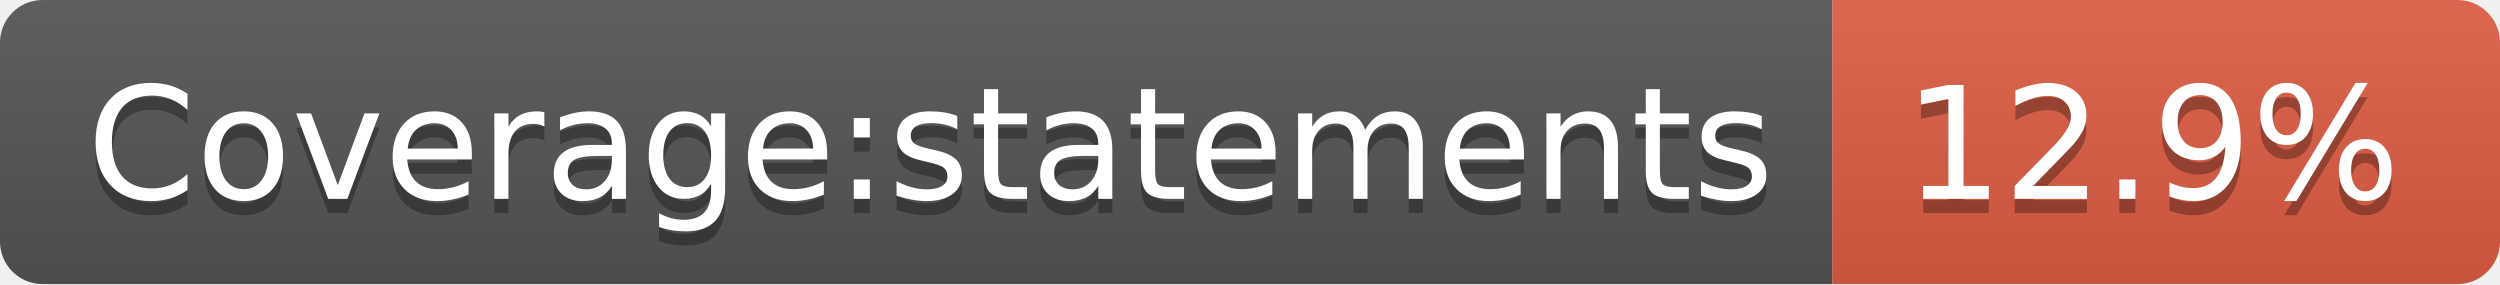
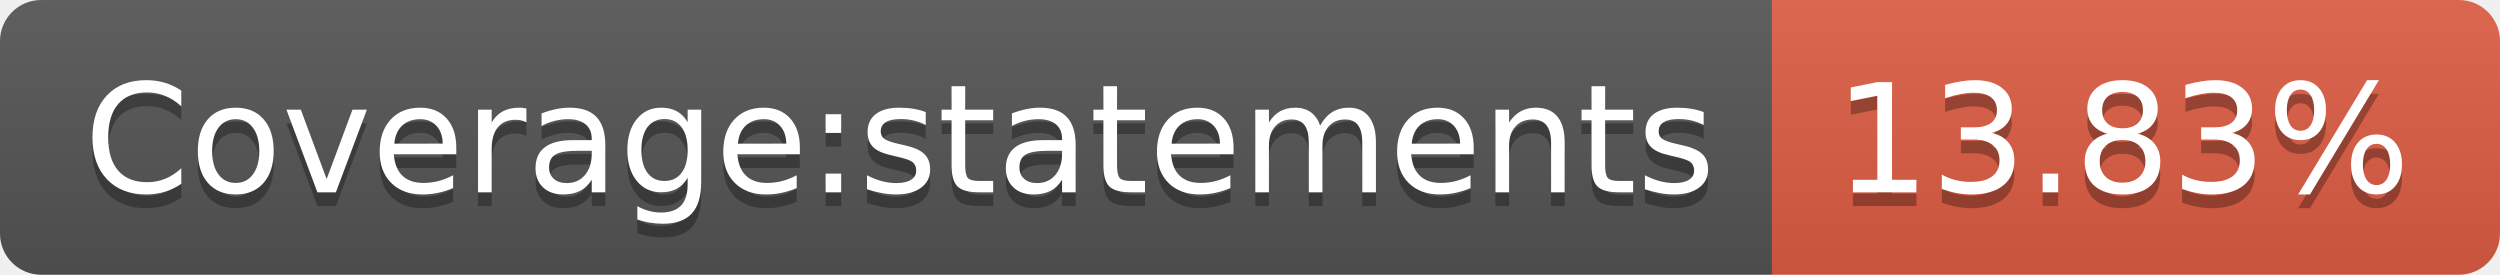
- <svg xmlns="http://www.w3.org/2000/svg" width="176" height="20">
+ <svg xmlns="http://www.w3.org/2000/svg" width="182" height="20">
  <linearGradient id="b" x2="0" y2="100%">
    <stop offset="0" stop-color="#bbb" stop-opacity=".1" />
    <stop offset="1" stop-opacity=".1" />
  </linearGradient>
  <clipPath id="a">
-     <rect width="176" height="20" rx="3" fill="#fff" />
+     <rect width="182" height="20" rx="3" fill="#fff" />
  </clipPath>
  <g clip-path="url(#a)">
    <path fill="#555" d="M0 0h129v20H0z" />
-     <path fill="#e05d44" d="M129 0h47v20H129z" />
-     <path fill="url(#b)" d="M0 0h176v20H0z" />
+     <path fill="#e05d44" d="M129 0h53v20H129z" />
+     <path fill="url(#b)" d="M0 0h182v20H0z" />
  </g>
  <g fill="#fff" text-anchor="middle" font-family="DejaVu Sans,Verdana,Geneva,sans-serif" font-size="110">
    <text x="655" y="150" fill="#010101" fill-opacity=".3" transform="scale(.1)" textLength="1190">Coverage:statements</text>
    <text x="655" y="140" transform="scale(.1)" textLength="1190">Coverage:statements</text>
-     <text x="1515" y="150" fill="#010101" fill-opacity=".3" transform="scale(.1)" textLength="370">12.9%</text>
-     <text x="1515" y="140" transform="scale(.1)" textLength="370">12.9%</text>
+     <text x="1545" y="150" fill="#010101" fill-opacity=".3" transform="scale(.1)" textLength="430">13.83%</text>
+     <text x="1545" y="140" transform="scale(.1)" textLength="430">13.83%</text>
  </g>
</svg>
